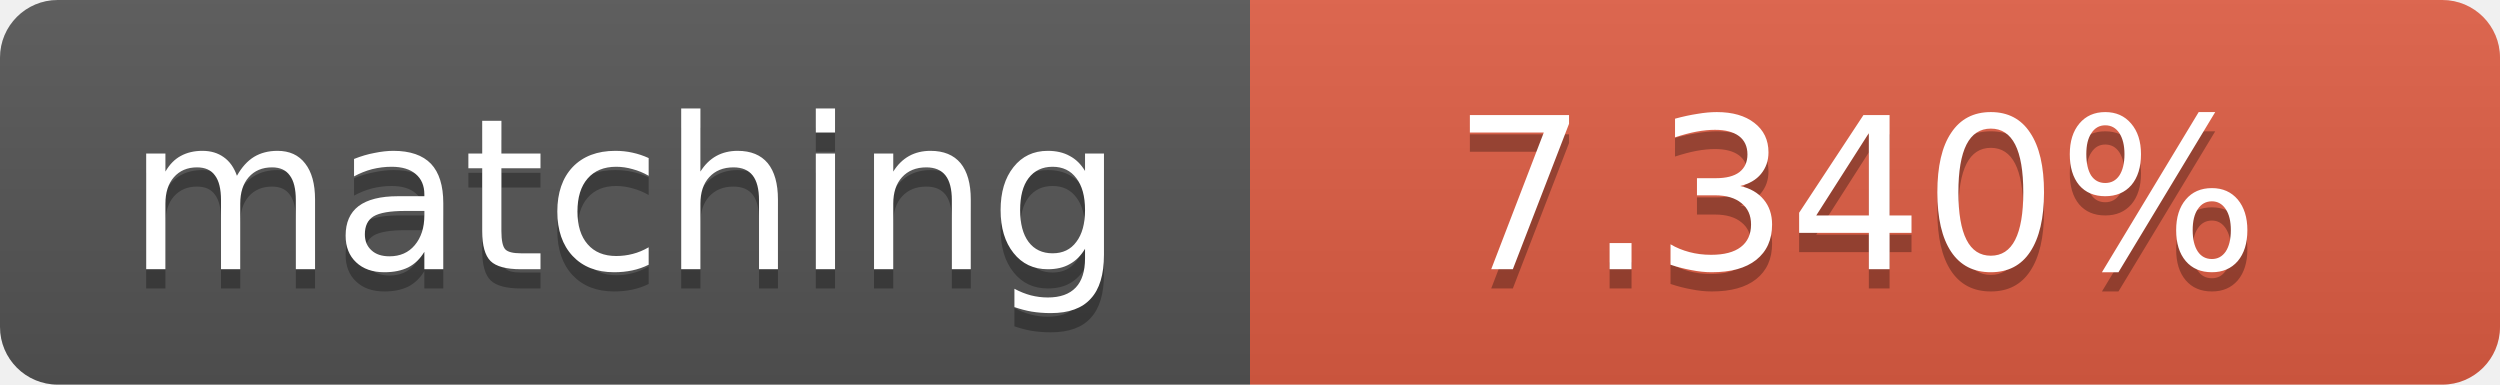
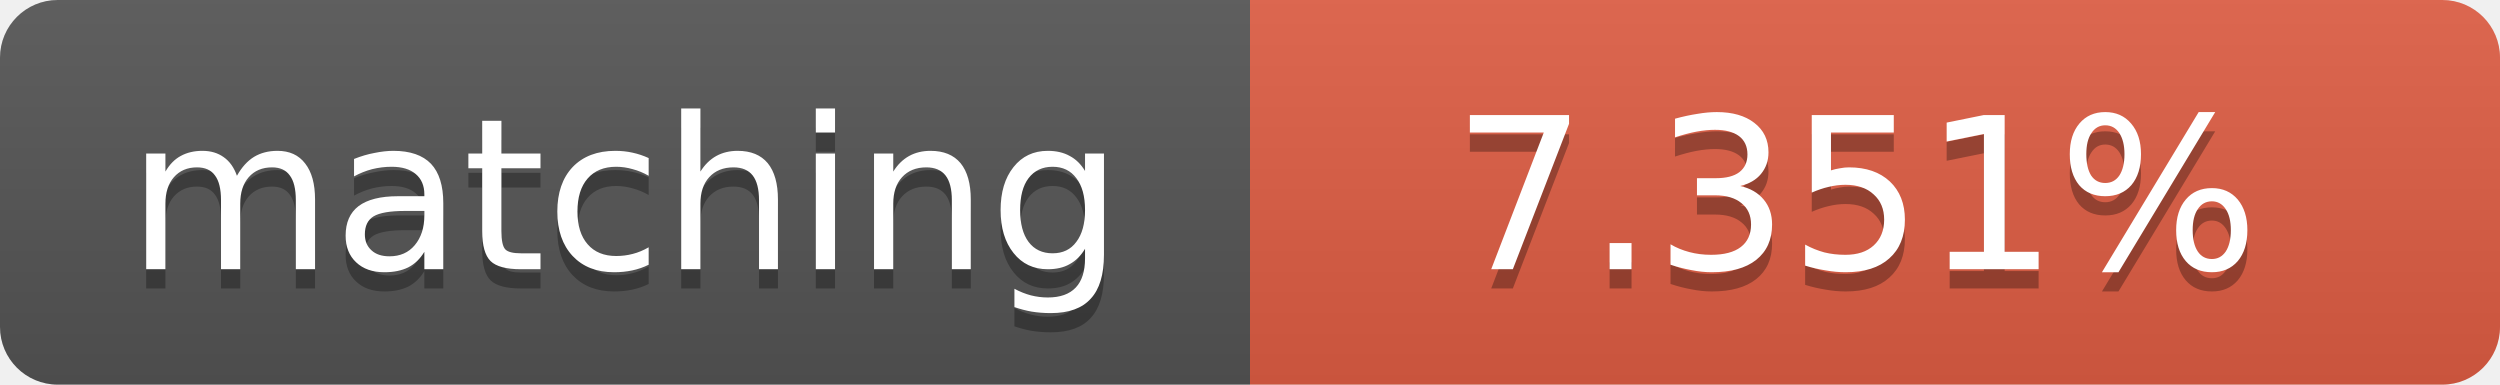
<svg xmlns="http://www.w3.org/2000/svg" width="130" height="20">
  <linearGradient id="b" x2="0" y2="100%">
    <stop offset="0" stop-color="#bbb" stop-opacity=".1" />
    <stop offset="1" stop-opacity=".1" />
  </linearGradient>
  <clipPath id="a">
    <rect width="130" height="20" rx="3" fill="#fff" />
  </clipPath>
  <g clip-path="url(#a)">
    <path fill="#555" d="M0 0h65v20H0z" />
    <path fill="#e05d44" d="M65 0h65v20H65z" />
    <path fill="url(#b)" d="M0 0h130v20H0z" />
  </g>
  <g fill="#fff" text-anchor="middle" font-family="DejaVu Sans,Verdana,Geneva,sans-serif" font-size="11">
    <text x="32.5" y="15" fill="#010101" fill-opacity=".3">matching</text>
    <text x="32.5" y="14">matching</text>
-     <text x="96.5" y="15" fill="#010101" fill-opacity=".3">7.340%</text>
-     <text x="96.5" y="14">7.340%</text>
+     <text x="96.5" y="15" fill="#010101" fill-opacity=".3">7.351%</text>
+     <text x="96.5" y="14">7.351%</text>
  </g>
</svg>
